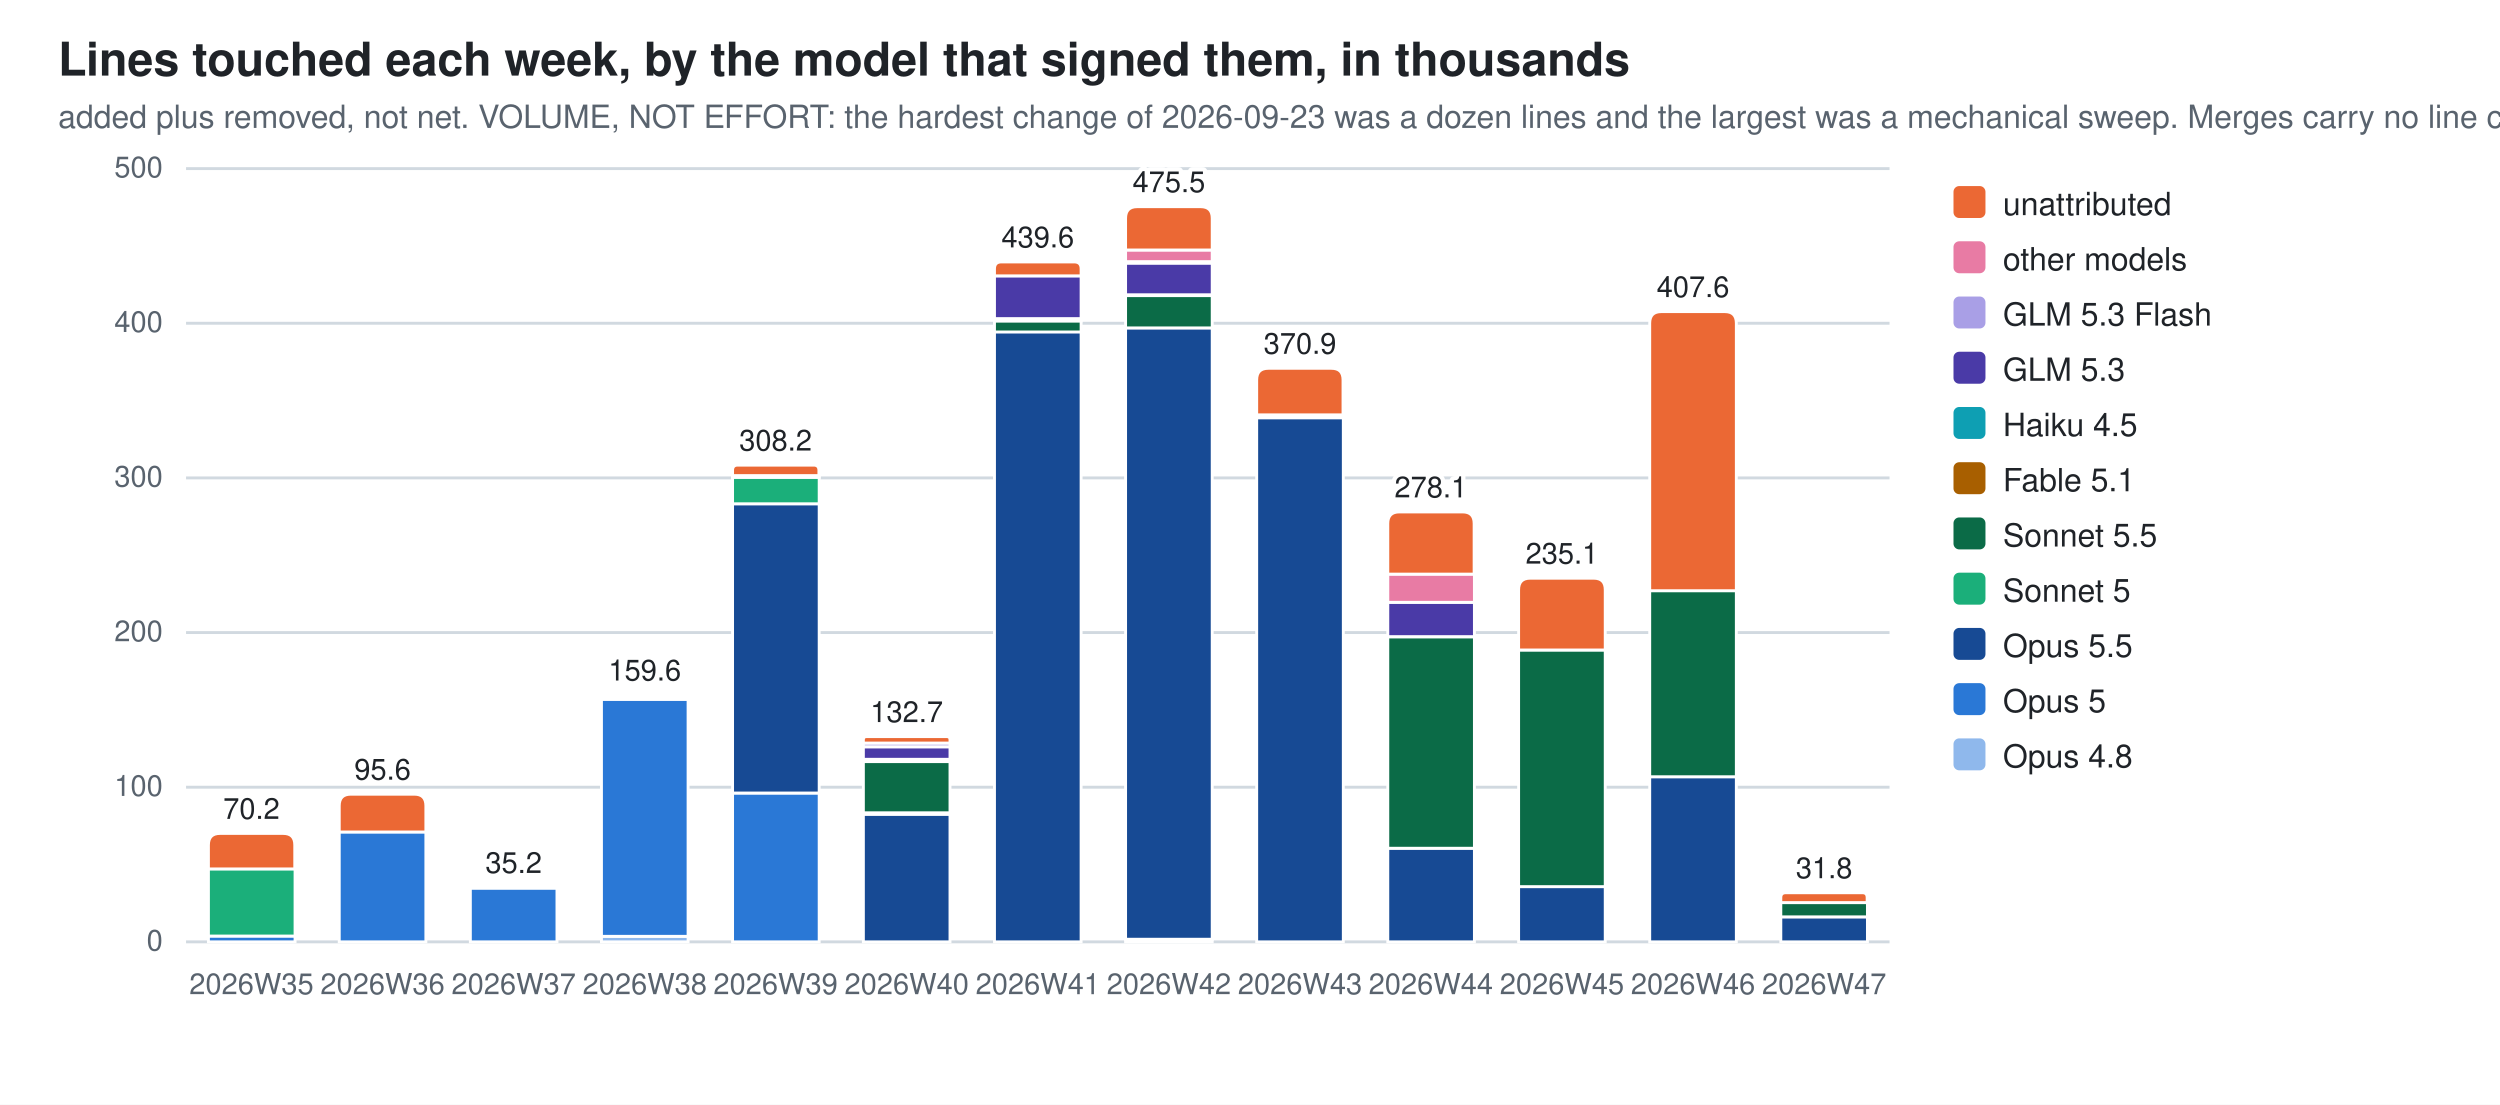
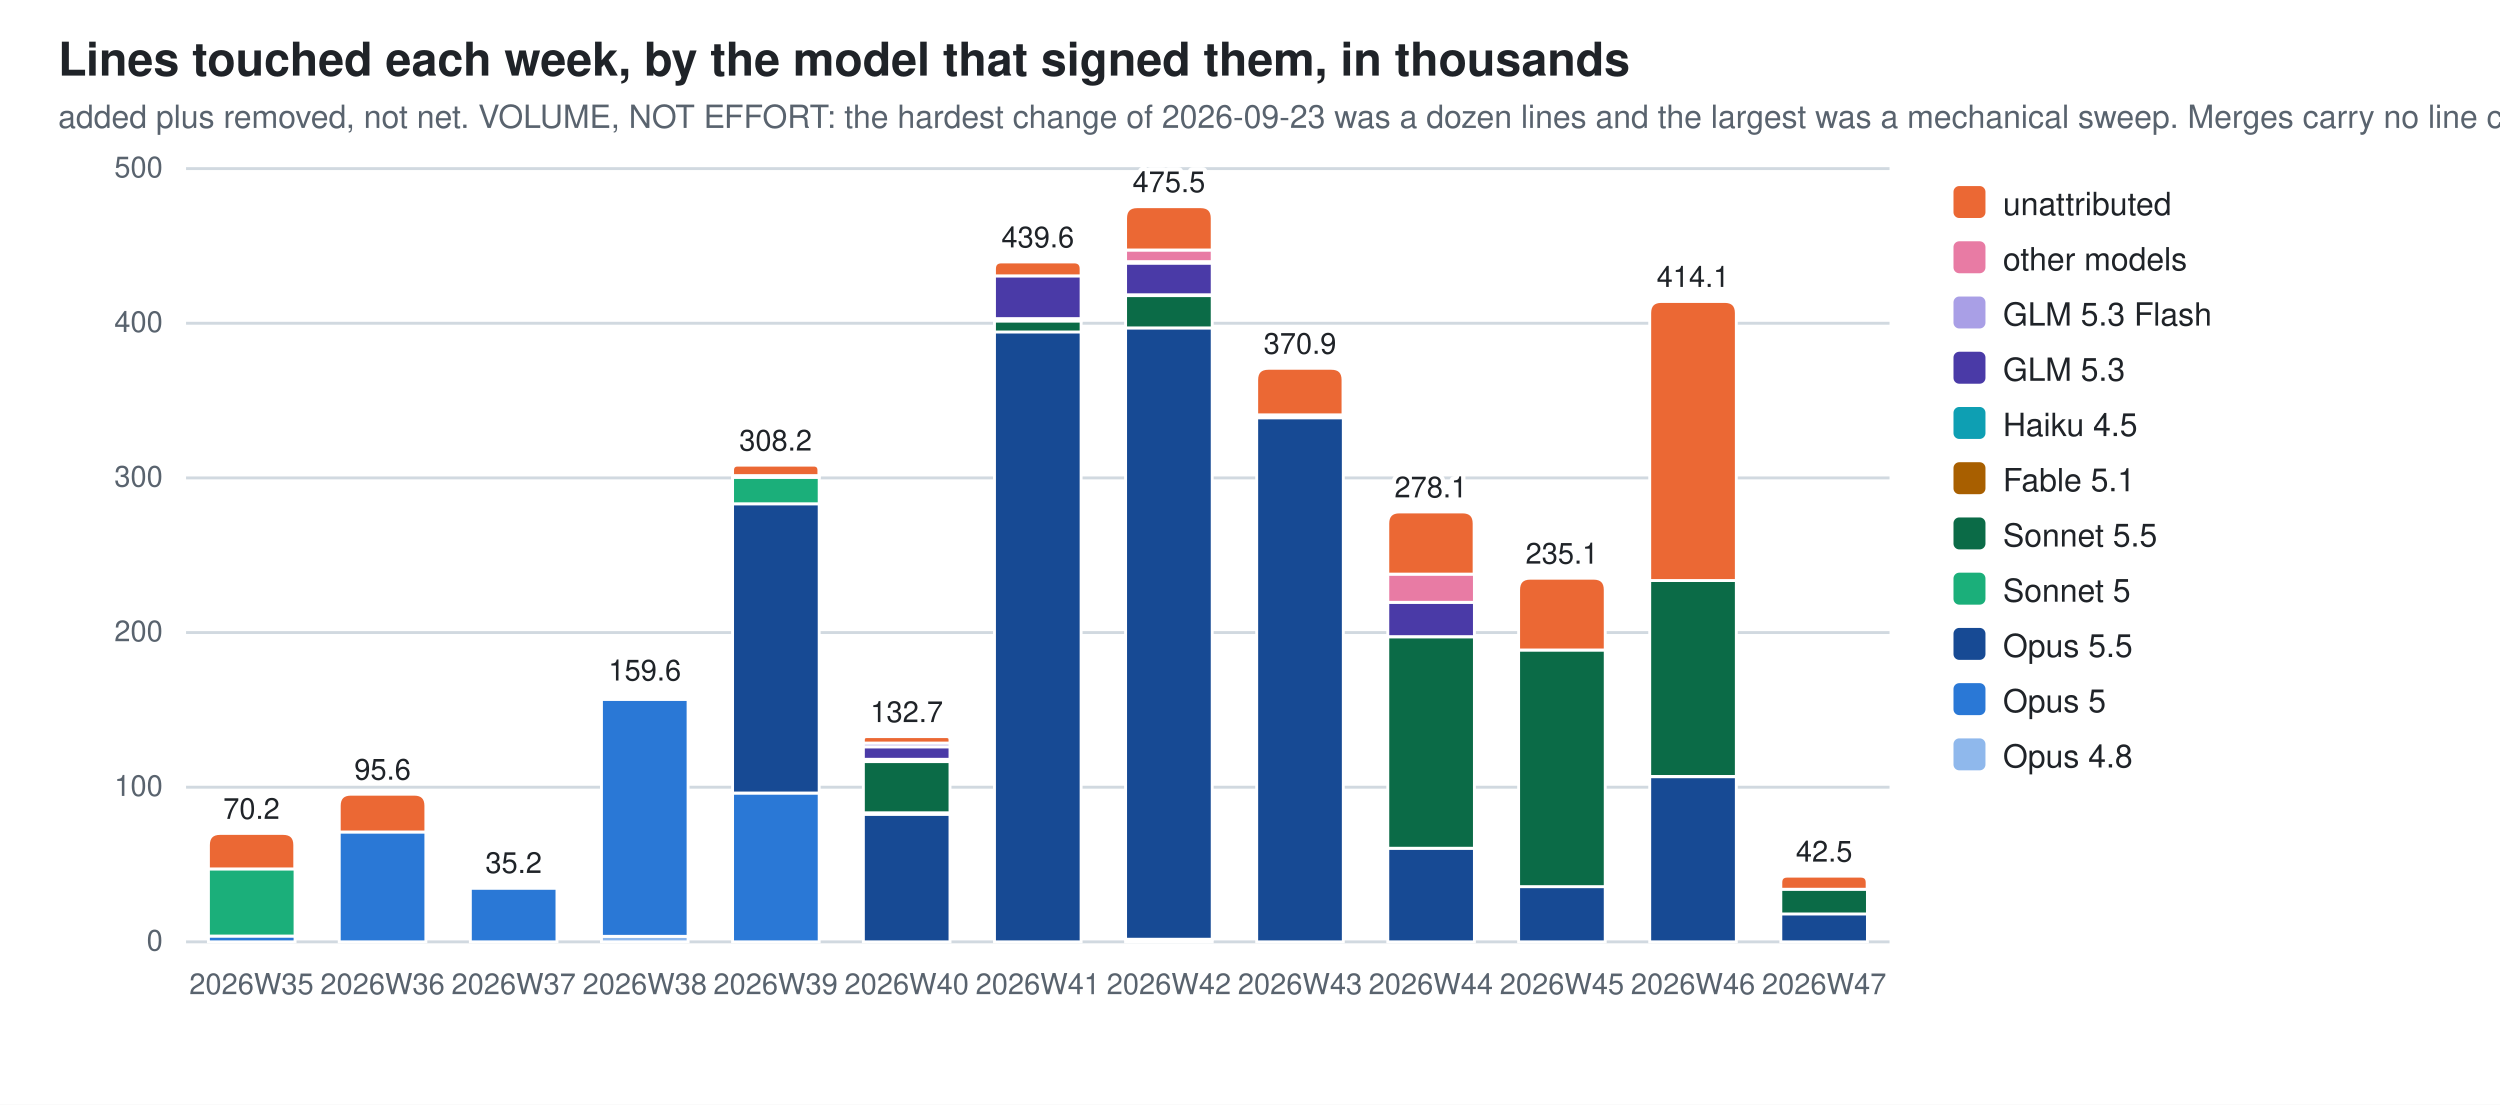
<svg xmlns="http://www.w3.org/2000/svg" width="860" height="380" viewBox="0 0 860 380" role="img" aria-label="Lines touched each week, by the model that signed them, in thousands">
  <style>
  .bg{fill:#ffffff} .fg{fill:#1f2328} .mut{fill:#59636e} .grid{stroke:#d1d9e0}
  .seg{stroke:#ffffff;stroke-width:1}
  .val{paint-order:stroke;stroke:#ffffff;stroke-width:3px;stroke-linejoin:round}
  .c0{fill:#8fb8ec}  .c1{fill:#2a78d6}  .c2{fill:#174a94}  .c3{fill:#1baf7a}  .c4{fill:#0b6b47}  .c5{fill:#a85f00}  .c6{fill:#0e9fb3}  .c7{fill:#4a3aa7}  .c8{fill:#a99fe6}  .c9{fill:#e87ba4}  .c10{fill:#eb6834}
  @media (prefers-color-scheme: dark){
    .bg{fill:#0d1117} .fg{fill:#e6edf3} .mut{fill:#9198a1} .grid{stroke:#30363d}
    .seg{stroke:#0d1117} .val{stroke:#0d1117} .c0{fill:#2c5ea8} .c1{fill:#3987e5} .c2{fill:#7db3f5} .c3{fill:#199e70} .c4{fill:#58d0a2} .c5{fill:#f2c75c} .c6{fill:#2bb5c9} .c7{fill:#9085e9} .c8{fill:#5848b8} .c9{fill:#d55181} .c10{fill:#d95926}}
  text{font-family:-apple-system,BlinkMacSystemFont,"Segoe UI",Helvetica,Arial,sans-serif}
</style>
  <rect class="bg" width="860" height="380" />
  <text class="fg" x="20" y="26" font-size="16" font-weight="600">Lines touched each week, by the model that signed them, in thousands</text>
  <text class="mut" x="20" y="44" font-size="11">added plus removed, not net. VOLUME, NOT EFFORT: the hardest change of 2026-09-23 was a dozen lines and the largest was a mechanical sweep. Merges carry no line count</text>
  <line class="grid" x1="64" y1="324.0" x2="650.0" y2="324.0" stroke-width="1" />
  <text class="mut" x="56" y="327.0" font-size="10" text-anchor="end">0</text>
  <line class="grid" x1="64" y1="270.8" x2="650.0" y2="270.8" stroke-width="1" />
  <text class="mut" x="56" y="273.8" font-size="10" text-anchor="end">100</text>
  <line class="grid" x1="64" y1="217.6" x2="650.0" y2="217.6" stroke-width="1" />
  <text class="mut" x="56" y="220.6" font-size="10" text-anchor="end">200</text>
  <line class="grid" x1="64" y1="164.4" x2="650.0" y2="164.4" stroke-width="1" />
  <text class="mut" x="56" y="167.4" font-size="10" text-anchor="end">300</text>
  <line class="grid" x1="64" y1="111.2" x2="650.0" y2="111.2" stroke-width="1" />
  <text class="mut" x="56" y="114.2" font-size="10" text-anchor="end">400</text>
  <line class="grid" x1="64" y1="58.0" x2="650.0" y2="58.0" stroke-width="1" />
  <text class="mut" x="56" y="61.0" font-size="10" text-anchor="end">500</text>
  <rect class="seg c1" x="71.7" y="322.0" width="29.8" height="2.0" />
  <rect class="seg c3" x="71.7" y="298.9" width="29.8" height="23.1" />
  <path class="seg c10" d="M71.7,298.9 V290.7 Q71.7,286.7 75.7,286.7 H97.4 Q101.4,286.7 101.4,290.7 V298.9 Z" />
  <text class="mut" x="86.5" y="342" font-size="10" text-anchor="middle">2026W35</text>
  <text class="fg val" x="86.5" y="281.7" font-size="10" text-anchor="middle">70.2</text>
  <rect class="seg c1" x="116.7" y="286.2" width="29.8" height="37.8" />
  <path class="seg c10" d="M116.7,286.2 V277.2 Q116.7,273.2 120.7,273.2 H142.5 Q146.5,273.2 146.5,277.2 V286.2 Z" />
  <text class="mut" x="131.6" y="342" font-size="10" text-anchor="middle">2026W36</text>
  <text class="fg val" x="131.6" y="268.2" font-size="10" text-anchor="middle">95.6</text>
  <rect class="seg c1" x="161.8" y="305.5" width="29.8" height="18.5" />
  <path class="seg c10" d="M161.8,305.5 V305.4 Q161.8,305.3 161.9,305.3 H191.5 Q191.6,305.3 191.6,305.4 V305.5 Z" />
  <text class="mut" x="176.7" y="342" font-size="10" text-anchor="middle">2026W37</text>
  <text class="fg val" x="176.7" y="300.3" font-size="10" text-anchor="middle">35.2</text>
  <rect class="seg c0" x="206.9" y="322.1" width="29.8" height="1.9" />
  <rect class="seg c1" x="206.9" y="240.6" width="29.8" height="81.5" />
  <rect class="seg c5" x="206.9" y="239.8" width="29.8" height="0.7" />
  <path class="seg c10" d="M206.9,239.8 V239.5 Q206.9,239.1 207.3,239.1 H236.3 Q236.6,239.1 236.6,239.5 V239.8 Z" />
  <text class="mut" x="221.8" y="342" font-size="10" text-anchor="middle">2026W38</text>
  <text class="fg val" x="221.8" y="234.1" font-size="10" text-anchor="middle">159.6</text>
  <rect class="seg c1" x="252.0" y="272.8" width="29.8" height="51.2" />
  <rect class="seg c2" x="252.0" y="173.3" width="29.8" height="99.5" />
  <rect class="seg c3" x="252.0" y="164.2" width="29.8" height="9.1" />
  <rect class="seg c5" x="252.0" y="163.6" width="29.8" height="0.6" />
  <rect class="seg c9" x="252.0" y="163.6" width="29.8" height="0.0" />
  <path class="seg c10" d="M252.0,163.6 V161.8 Q252.0,160.0 253.8,160.0 H279.9 Q281.7,160.0 281.7,161.8 V163.6 Z" />
  <text class="mut" x="266.8" y="342" font-size="10" text-anchor="middle">2026W39</text>
  <text class="fg val" x="266.8" y="155.0" font-size="10" text-anchor="middle">308.2</text>
  <rect class="seg c2" x="297.0" y="280.1" width="29.8" height="43.9" />
  <rect class="seg c3" x="297.0" y="279.5" width="29.8" height="0.6" />
  <rect class="seg c4" x="297.0" y="262.0" width="29.8" height="17.6" />
  <rect class="seg c5" x="297.0" y="261.2" width="29.8" height="0.7" />
  <rect class="seg c6" x="297.0" y="261.2" width="29.8" height="0.0" />
  <rect class="seg c7" x="297.0" y="256.9" width="29.8" height="4.3" />
  <rect class="seg c8" x="297.0" y="255.6" width="29.8" height="1.3" />
  <path class="seg c10" d="M297.0,255.6 V254.5 Q297.0,253.4 298.1,253.4 H325.7 Q326.8,253.4 326.8,254.5 V255.6 Z" />
  <text class="mut" x="311.9" y="342" font-size="10" text-anchor="middle">2026W40</text>
  <text class="fg val" x="311.9" y="248.4" font-size="10" text-anchor="middle">132.7</text>
  <rect class="seg c2" x="342.1" y="114.1" width="29.8" height="209.9" />
  <rect class="seg c4" x="342.1" y="110.4" width="29.8" height="3.8" />
  <rect class="seg c5" x="342.1" y="109.7" width="29.8" height="0.7" />
  <rect class="seg c7" x="342.1" y="94.9" width="29.8" height="14.7" />
  <path class="seg c10" d="M342.1,94.9 V92.5 Q342.1,90.1 344.5,90.1 H369.5 Q371.9,90.1 371.9,92.5 V94.9 Z" />
  <text class="mut" x="357.0" y="342" font-size="10" text-anchor="middle">2026W41</text>
  <text class="fg val" x="357.0" y="85.1" font-size="10" text-anchor="middle">439.6</text>
  <rect class="seg c0" x="387.2" y="323.2" width="29.8" height="0.8" />
  <rect class="seg c2" x="387.2" y="112.8" width="29.8" height="210.3" />
  <rect class="seg c4" x="387.2" y="101.6" width="29.8" height="11.2" />
  <rect class="seg c5" x="387.2" y="101.5" width="29.8" height="0.2" />
  <rect class="seg c7" x="387.2" y="90.5" width="29.8" height="10.9" />
  <rect class="seg c8" x="387.2" y="89.9" width="29.8" height="0.6" />
  <rect class="seg c9" x="387.2" y="86.0" width="29.8" height="4.0" />
  <path class="seg c10" d="M387.2,86.0 V75.1 Q387.2,71.1 391.2,71.1 H413.0 Q417.0,71.1 417.0,75.1 V86.0 Z" />
  <text class="mut" x="402.1" y="342" font-size="10" text-anchor="middle">2026W42</text>
  <text class="fg val" x="402.1" y="66.1" font-size="10" text-anchor="middle">475.5</text>
  <rect class="seg c2" x="432.3" y="143.7" width="29.8" height="180.3" />
  <rect class="seg c4" x="432.3" y="142.7" width="29.8" height="1.0" />
  <path class="seg c10" d="M432.3,142.7 V130.7 Q432.3,126.7 436.3,126.7 H458.0 Q462.0,126.7 462.0,130.7 V142.7 Z" />
  <text class="mut" x="447.2" y="342" font-size="10" text-anchor="middle">2026W43</text>
  <text class="fg val" x="447.2" y="121.7" font-size="10" text-anchor="middle">370.9</text>
  <rect class="seg c2" x="477.4" y="291.8" width="29.8" height="32.2" />
  <rect class="seg c4" x="477.4" y="219.1" width="29.8" height="72.7" />
  <rect class="seg c7" x="477.4" y="207.2" width="29.8" height="11.8" />
  <rect class="seg c8" x="477.4" y="207.2" width="29.8" height="0.0" />
  <rect class="seg c9" x="477.4" y="197.5" width="29.8" height="9.7" />
  <path class="seg c10" d="M477.4,197.5 V180.1 Q477.4,176.1 481.4,176.1 H503.1 Q507.1,176.1 507.1,180.1 V197.5 Z" />
  <text class="mut" x="492.2" y="342" font-size="10" text-anchor="middle">2026W44</text>
  <text class="fg val" x="492.2" y="171.1" font-size="10" text-anchor="middle">278.1</text>
  <rect class="seg c2" x="522.4" y="305.0" width="29.8" height="19.0" />
  <rect class="seg c4" x="522.4" y="223.6" width="29.8" height="81.4" />
  <path class="seg c10" d="M522.4,223.6 V202.9 Q522.4,198.9 526.4,198.9 H548.2 Q552.2,198.9 552.2,202.9 V223.6 Z" />
  <text class="mut" x="537.3" y="342" font-size="10" text-anchor="middle">2026W45</text>
  <text class="fg val" x="537.3" y="193.9" font-size="10" text-anchor="middle">235.1</text>
  <rect class="seg c2" x="567.5" y="267.2" width="29.8" height="56.8" />
-   <rect class="seg c4" x="567.5" y="203.2" width="29.8" height="64.0" />
-   <path class="seg c10" d="M567.5,203.2 V111.2 Q567.5,107.2 571.5,107.2 H593.3 Q597.3,107.2 597.3,111.2 V203.2 Z" />
+   <rect class="seg c4" x="567.5" y="199.7" width="29.8" height="67.4" />
+   <path class="seg c10" d="M567.5,199.7 V107.7 Q567.5,103.7 571.5,103.7 H593.3 Q597.3,103.7 597.3,107.7 V199.7 Z" />
  <text class="mut" x="582.4" y="342" font-size="10" text-anchor="middle">2026W46</text>
-   <text class="fg val" x="582.4" y="102.2" font-size="10" text-anchor="middle">407.6</text>
-   <rect class="seg c2" x="612.6" y="315.4" width="29.8" height="8.6" />
-   <rect class="seg c4" x="612.6" y="310.5" width="29.8" height="4.9" />
-   <path class="seg c10" d="M612.6,310.5 V308.8 Q612.6,307.1 614.3,307.1 H640.7 Q642.3,307.1 642.3,308.8 V310.5 Z" />
+   <text class="fg val" x="582.4" y="98.7" font-size="10" text-anchor="middle">414.1</text>
+   <rect class="seg c2" x="612.6" y="314.3" width="29.8" height="9.7" />
+   <rect class="seg c4" x="612.6" y="305.9" width="29.8" height="8.5" />
+   <path class="seg c10" d="M612.6,305.9 V303.6 Q612.6,301.4 614.8,301.4 H640.1 Q642.3,301.4 642.3,303.6 V305.9 Z" />
  <text class="mut" x="627.5" y="342" font-size="10" text-anchor="middle">2026W47</text>
-   <text class="fg val" x="627.5" y="302.1" font-size="10" text-anchor="middle">31.8</text>
+   <text class="fg val" x="627.5" y="296.4" font-size="10" text-anchor="middle">42.5</text>
  <rect class="c10" x="672" y="64" width="11" height="11" rx="2" />
  <text class="fg" y="74" font-size="11">
    <tspan x="689" dy="0">unattributed</tspan>
  </text>
  <rect class="c9" x="672" y="83" width="11" height="11" rx="2" />
  <text class="fg" y="93" font-size="11">
    <tspan x="689" dy="0">other models</tspan>
  </text>
  <rect class="c8" x="672" y="102" width="11" height="11" rx="2" />
  <text class="fg" y="112" font-size="11">
    <tspan x="689" dy="0">GLM 5.3 Flash</tspan>
  </text>
  <rect class="c7" x="672" y="121" width="11" height="11" rx="2" />
  <text class="fg" y="131" font-size="11">
    <tspan x="689" dy="0">GLM 5.3</tspan>
  </text>
  <rect class="c6" x="672" y="140" width="11" height="11" rx="2" />
  <text class="fg" y="150" font-size="11">
    <tspan x="689" dy="0">Haiku 4.5</tspan>
  </text>
  <rect class="c5" x="672" y="159" width="11" height="11" rx="2" />
  <text class="fg" y="169" font-size="11">
    <tspan x="689" dy="0">Fable 5.1</tspan>
  </text>
  <rect class="c4" x="672" y="178" width="11" height="11" rx="2" />
  <text class="fg" y="188" font-size="11">
    <tspan x="689" dy="0">Sonnet 5.5</tspan>
  </text>
  <rect class="c3" x="672" y="197" width="11" height="11" rx="2" />
  <text class="fg" y="207" font-size="11">
    <tspan x="689" dy="0">Sonnet 5</tspan>
  </text>
  <rect class="c2" x="672" y="216" width="11" height="11" rx="2" />
  <text class="fg" y="226" font-size="11">
    <tspan x="689" dy="0">Opus 5.5</tspan>
  </text>
  <rect class="c1" x="672" y="235" width="11" height="11" rx="2" />
  <text class="fg" y="245" font-size="11">
    <tspan x="689" dy="0">Opus 5</tspan>
  </text>
  <rect class="c0" x="672" y="254" width="11" height="11" rx="2" />
  <text class="fg" y="264" font-size="11">
    <tspan x="689" dy="0">Opus 4.8</tspan>
  </text>
</svg>
